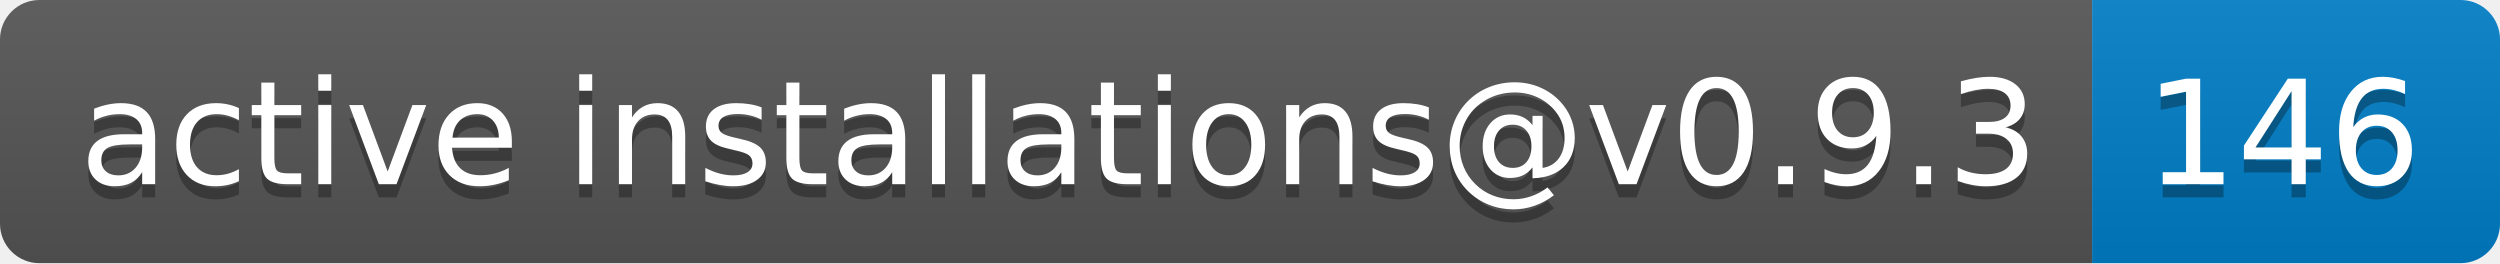
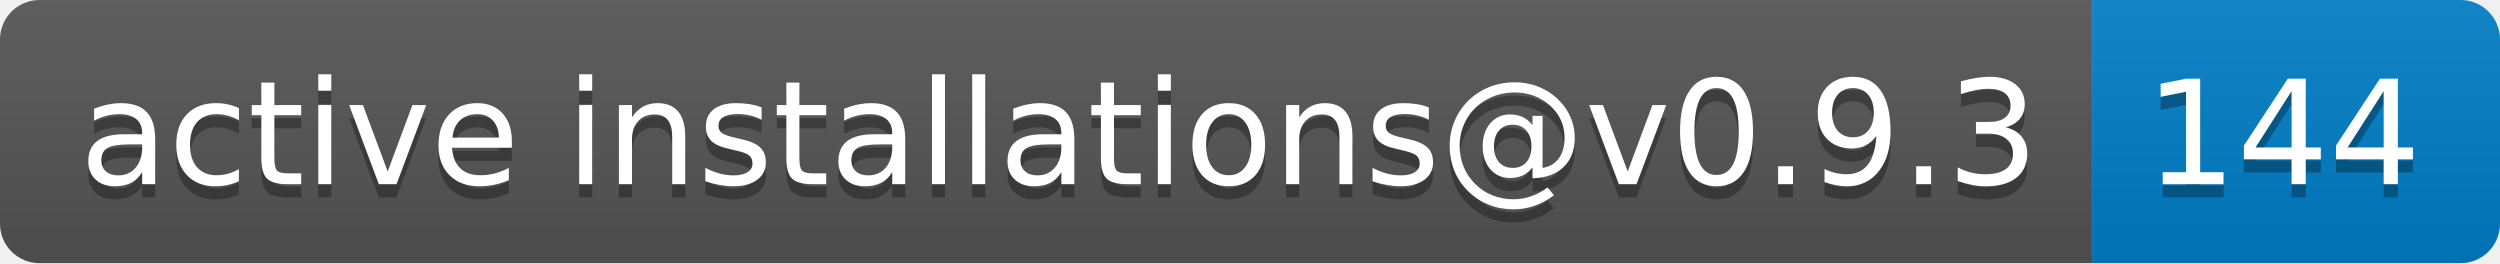
- <svg xmlns="http://www.w3.org/2000/svg" width="190" height="20" role="img" aria-label="active installations@v0.9.3: 146">
+ <svg xmlns="http://www.w3.org/2000/svg" width="190" height="20" role="img" aria-label="active installations@v0.9.3: 144">
  <linearGradient id="s" x2="0" y2="100%">
    <stop offset="0" stop-color="#bbb" stop-opacity=".1" />
    <stop offset="1" stop-opacity=".1" />
  </linearGradient>
  <clipPath id="r">
    <rect width="190" height="20" rx="3" fill="#fff" />
  </clipPath>
  <g clip-path="url(#r)">
    <rect width="159" height="20" fill="#555" />
    <rect x="159" width="31" height="20" fill="#007ec6" />
    <rect width="190" height="20" fill="url(#s)" />
  </g>
  <g fill="#fff" text-anchor="middle" font-family="Verdana,Geneva,DejaVu Sans,sans-serif" text-rendering="geometricPrecision" font-size="110">
    <text aria-hidden="true" x="805" y="150" fill="#010101" fill-opacity=".3" transform="scale(.1)" textLength="1490">active installations@v0.9.3</text>
    <text x="805" y="140" transform="scale(.1)" fill="#fff" textLength="1490">active installations@v0.9.3</text>
-     <text aria-hidden="true" x="1735" y="150" fill="#010101" fill-opacity=".3" transform="scale(.1)" textLength="210">146</text>
-     <text x="1735" y="140" transform="scale(.1)" fill="#fff" textLength="210">146</text>
+     <text aria-hidden="true" x="1735" y="150" fill="#010101" fill-opacity=".3" transform="scale(.1)" textLength="210">144</text>
+     <text x="1735" y="140" transform="scale(.1)" fill="#fff" textLength="210">144</text>
  </g>
</svg>
